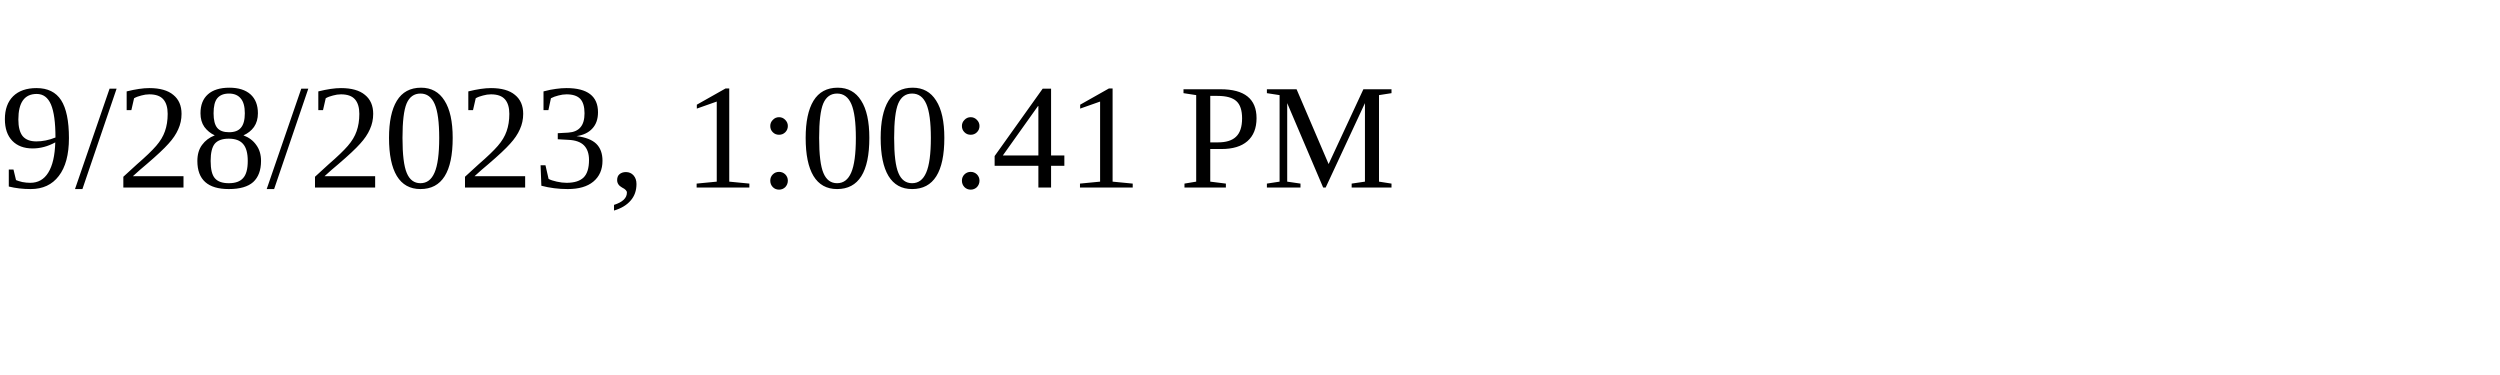
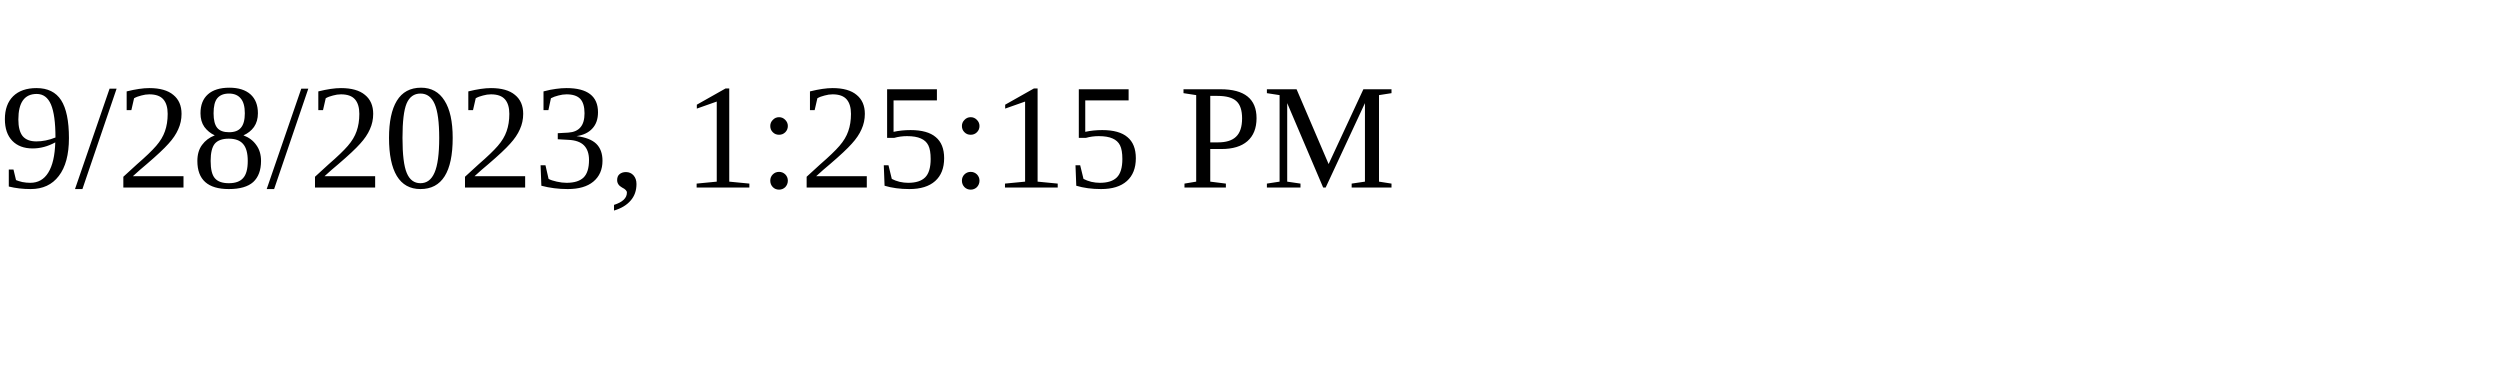
<svg xmlns="http://www.w3.org/2000/svg" height="30" width="200">
-   <text x="0" y="15">9/28/2023, 1:00:41 PM</text>
+   <text x="0" y="15">9/28/2023, 1:25:15 PM</text>
</svg>
